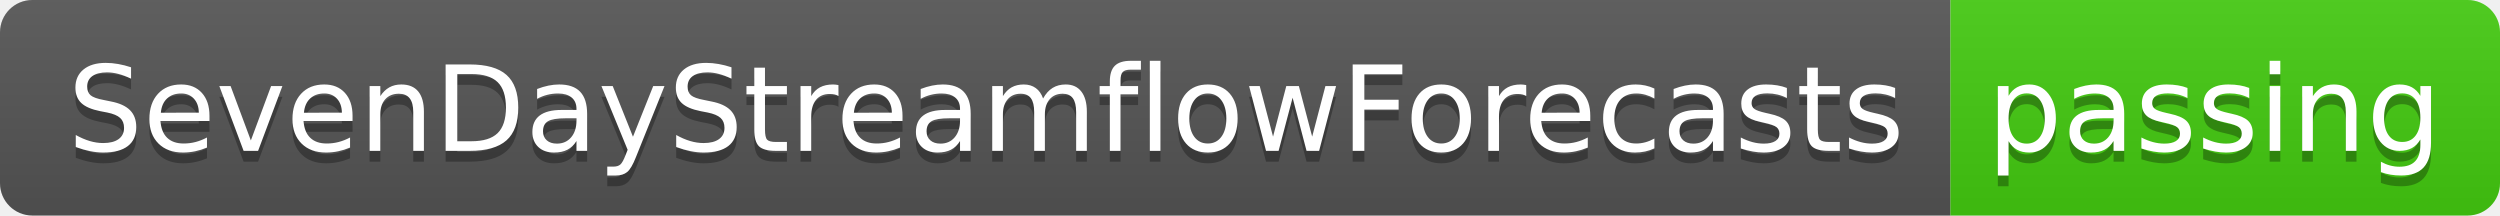
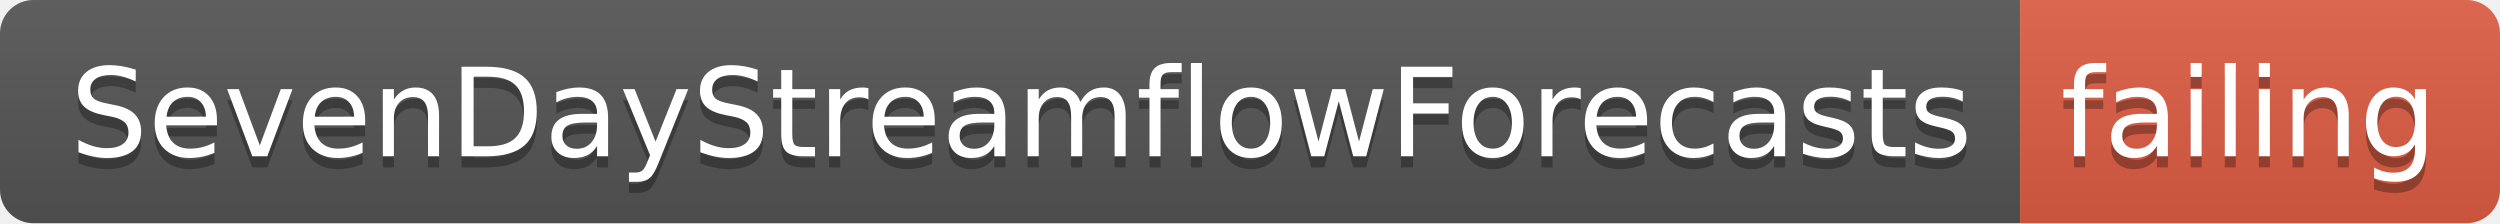
- <svg xmlns="http://www.w3.org/2000/svg" width="232" height="20">
+ <svg xmlns="http://www.w3.org/2000/svg" width="224" height="20">
  <linearGradient id="smooth" x2="0" y2="100%">
    <stop offset="0" stop-color="#bbb" stop-opacity=".1" />
    <stop offset="1" stop-opacity=".1" />
  </linearGradient>
  <clipPath id="round">
-     <rect width="232" height="20" rx="3" fill="#fff" />
+     <rect width="224" height="20" rx="3" fill="#fff" />
  </clipPath>
  <g clip-path="url(#round)">
    <rect width="181" height="20" fill="#555" />
-     <rect x="181" width="51" height="20" fill="#4c1" />
-     <rect width="232" height="20" fill="url(#smooth)" />
+     <rect x="181" width="43" height="20" fill="#e05d44" />
+     <rect width="224" height="20" fill="url(#smooth)" />
  </g>
  <g fill="#fff" text-anchor="middle" font-family="DejaVu Sans,Verdana,Geneva,sans-serif" font-size="110">
    <text x="915" y="150" fill="#010101" fill-opacity=".3" transform="scale(0.1)" textLength="1710" lengthAdjust="spacing">SevenDayStreamflowForecasts</text>
    <text x="915" y="140" transform="scale(0.1)" textLength="1710" lengthAdjust="spacing">SevenDayStreamflowForecasts</text>
-     <text x="2055" y="150" fill="#010101" fill-opacity=".3" transform="scale(0.1)" textLength="410" lengthAdjust="spacing">passing</text>
-     <text x="2055" y="140" transform="scale(0.1)" textLength="410" lengthAdjust="spacing">passing</text>
+     <text x="2015" y="150" fill="#010101" fill-opacity=".3" transform="scale(0.1)" textLength="330" lengthAdjust="spacing">failing</text>
+     <text x="2015" y="140" transform="scale(0.1)" textLength="330" lengthAdjust="spacing">failing</text>
  </g>
</svg>
